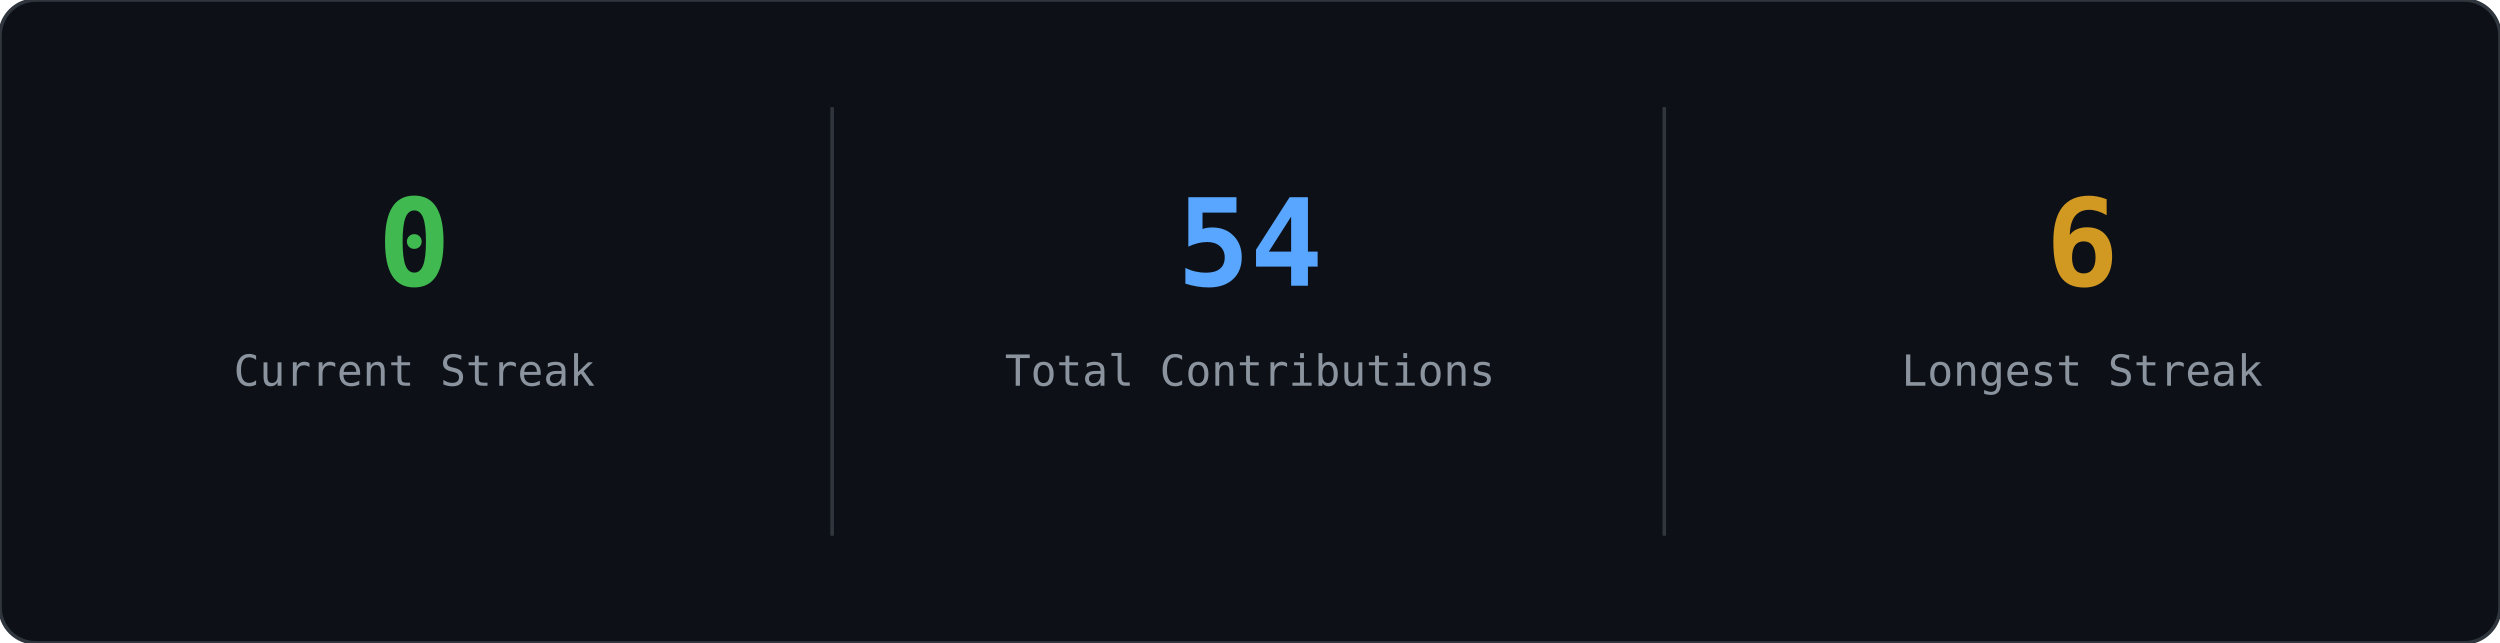
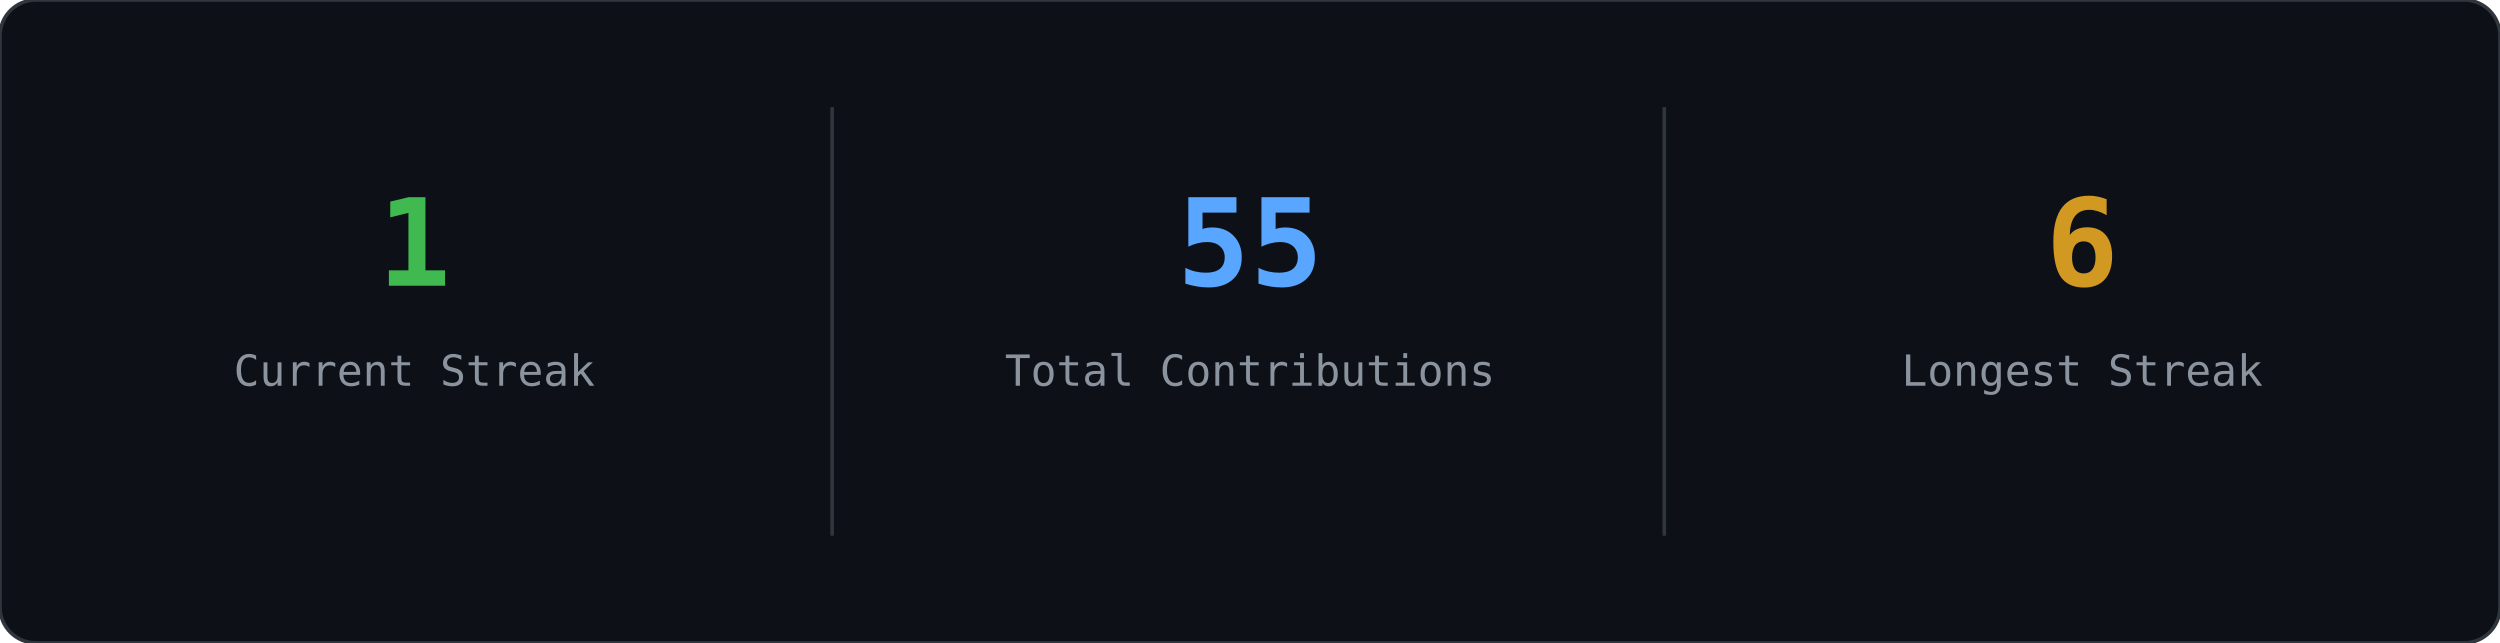
<svg xmlns="http://www.w3.org/2000/svg" width="700" height="180" viewBox="0 0 700 180" role="img">
  <rect width="700" height="180" rx="10" fill="#0d1117" stroke="#30363d" stroke-width="1" />
-   <text x="116" y="80" text-anchor="middle" font-family="'JetBrains Mono','Fira Code',Consolas,monospace" font-size="34" font-weight="700" fill="#3fb950">0</text>
+   <text x="116" y="80" text-anchor="middle" font-family="'JetBrains Mono','Fira Code',Consolas,monospace" font-size="34" font-weight="700" fill="#3fb950">1</text>
  <text x="116" y="108" text-anchor="middle" font-family="'JetBrains Mono','Fira Code',Consolas,monospace" font-size="12" fill="#8b949e">Current Streak</text>
-   <text x="350" y="80" text-anchor="middle" font-family="'JetBrains Mono','Fira Code',Consolas,monospace" font-size="34" font-weight="700" fill="#58a6ff">54</text>
+   <text x="350" y="80" text-anchor="middle" font-family="'JetBrains Mono','Fira Code',Consolas,monospace" font-size="34" font-weight="700" fill="#58a6ff">55</text>
  <text x="350" y="108" text-anchor="middle" font-family="'JetBrains Mono','Fira Code',Consolas,monospace" font-size="12" fill="#8b949e">Total Contributions</text>
  <line x1="233" y1="30" x2="233" y2="150" stroke="#30363d" stroke-width="1" />
  <text x="583" y="80" text-anchor="middle" font-family="'JetBrains Mono','Fira Code',Consolas,monospace" font-size="34" font-weight="700" fill="#d29922">6</text>
  <text x="583" y="108" text-anchor="middle" font-family="'JetBrains Mono','Fira Code',Consolas,monospace" font-size="12" fill="#8b949e">Longest Streak</text>
  <line x1="466" y1="30" x2="466" y2="150" stroke="#30363d" stroke-width="1" />
</svg>
